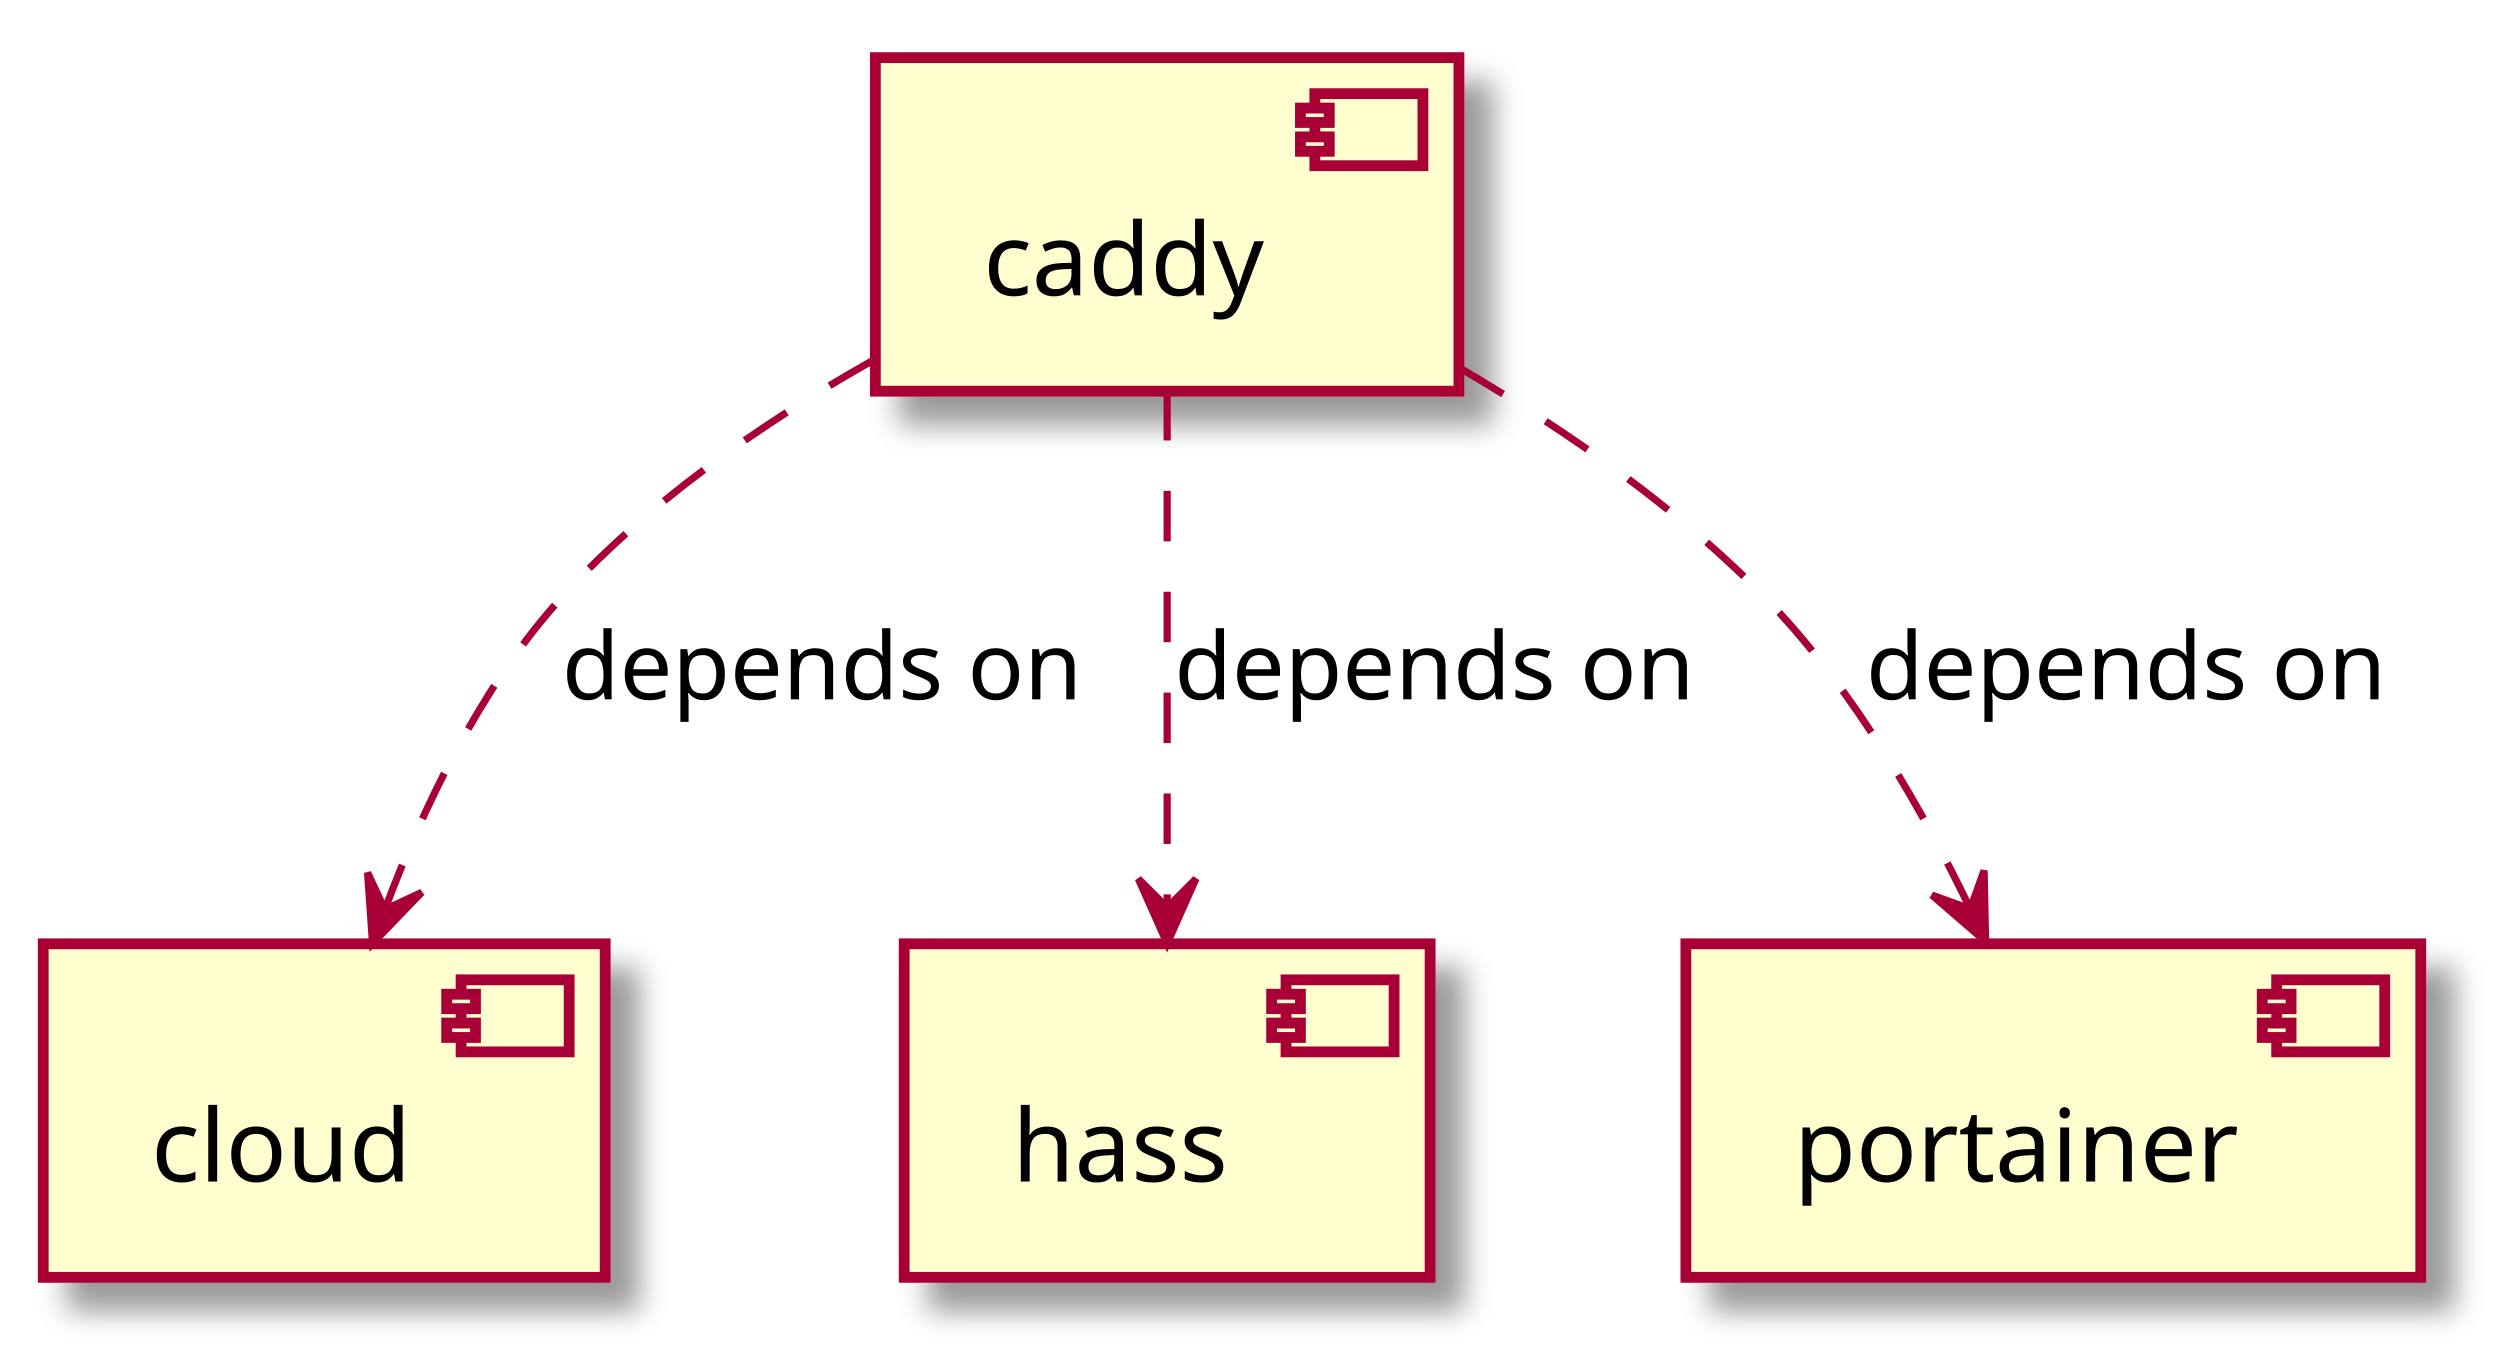
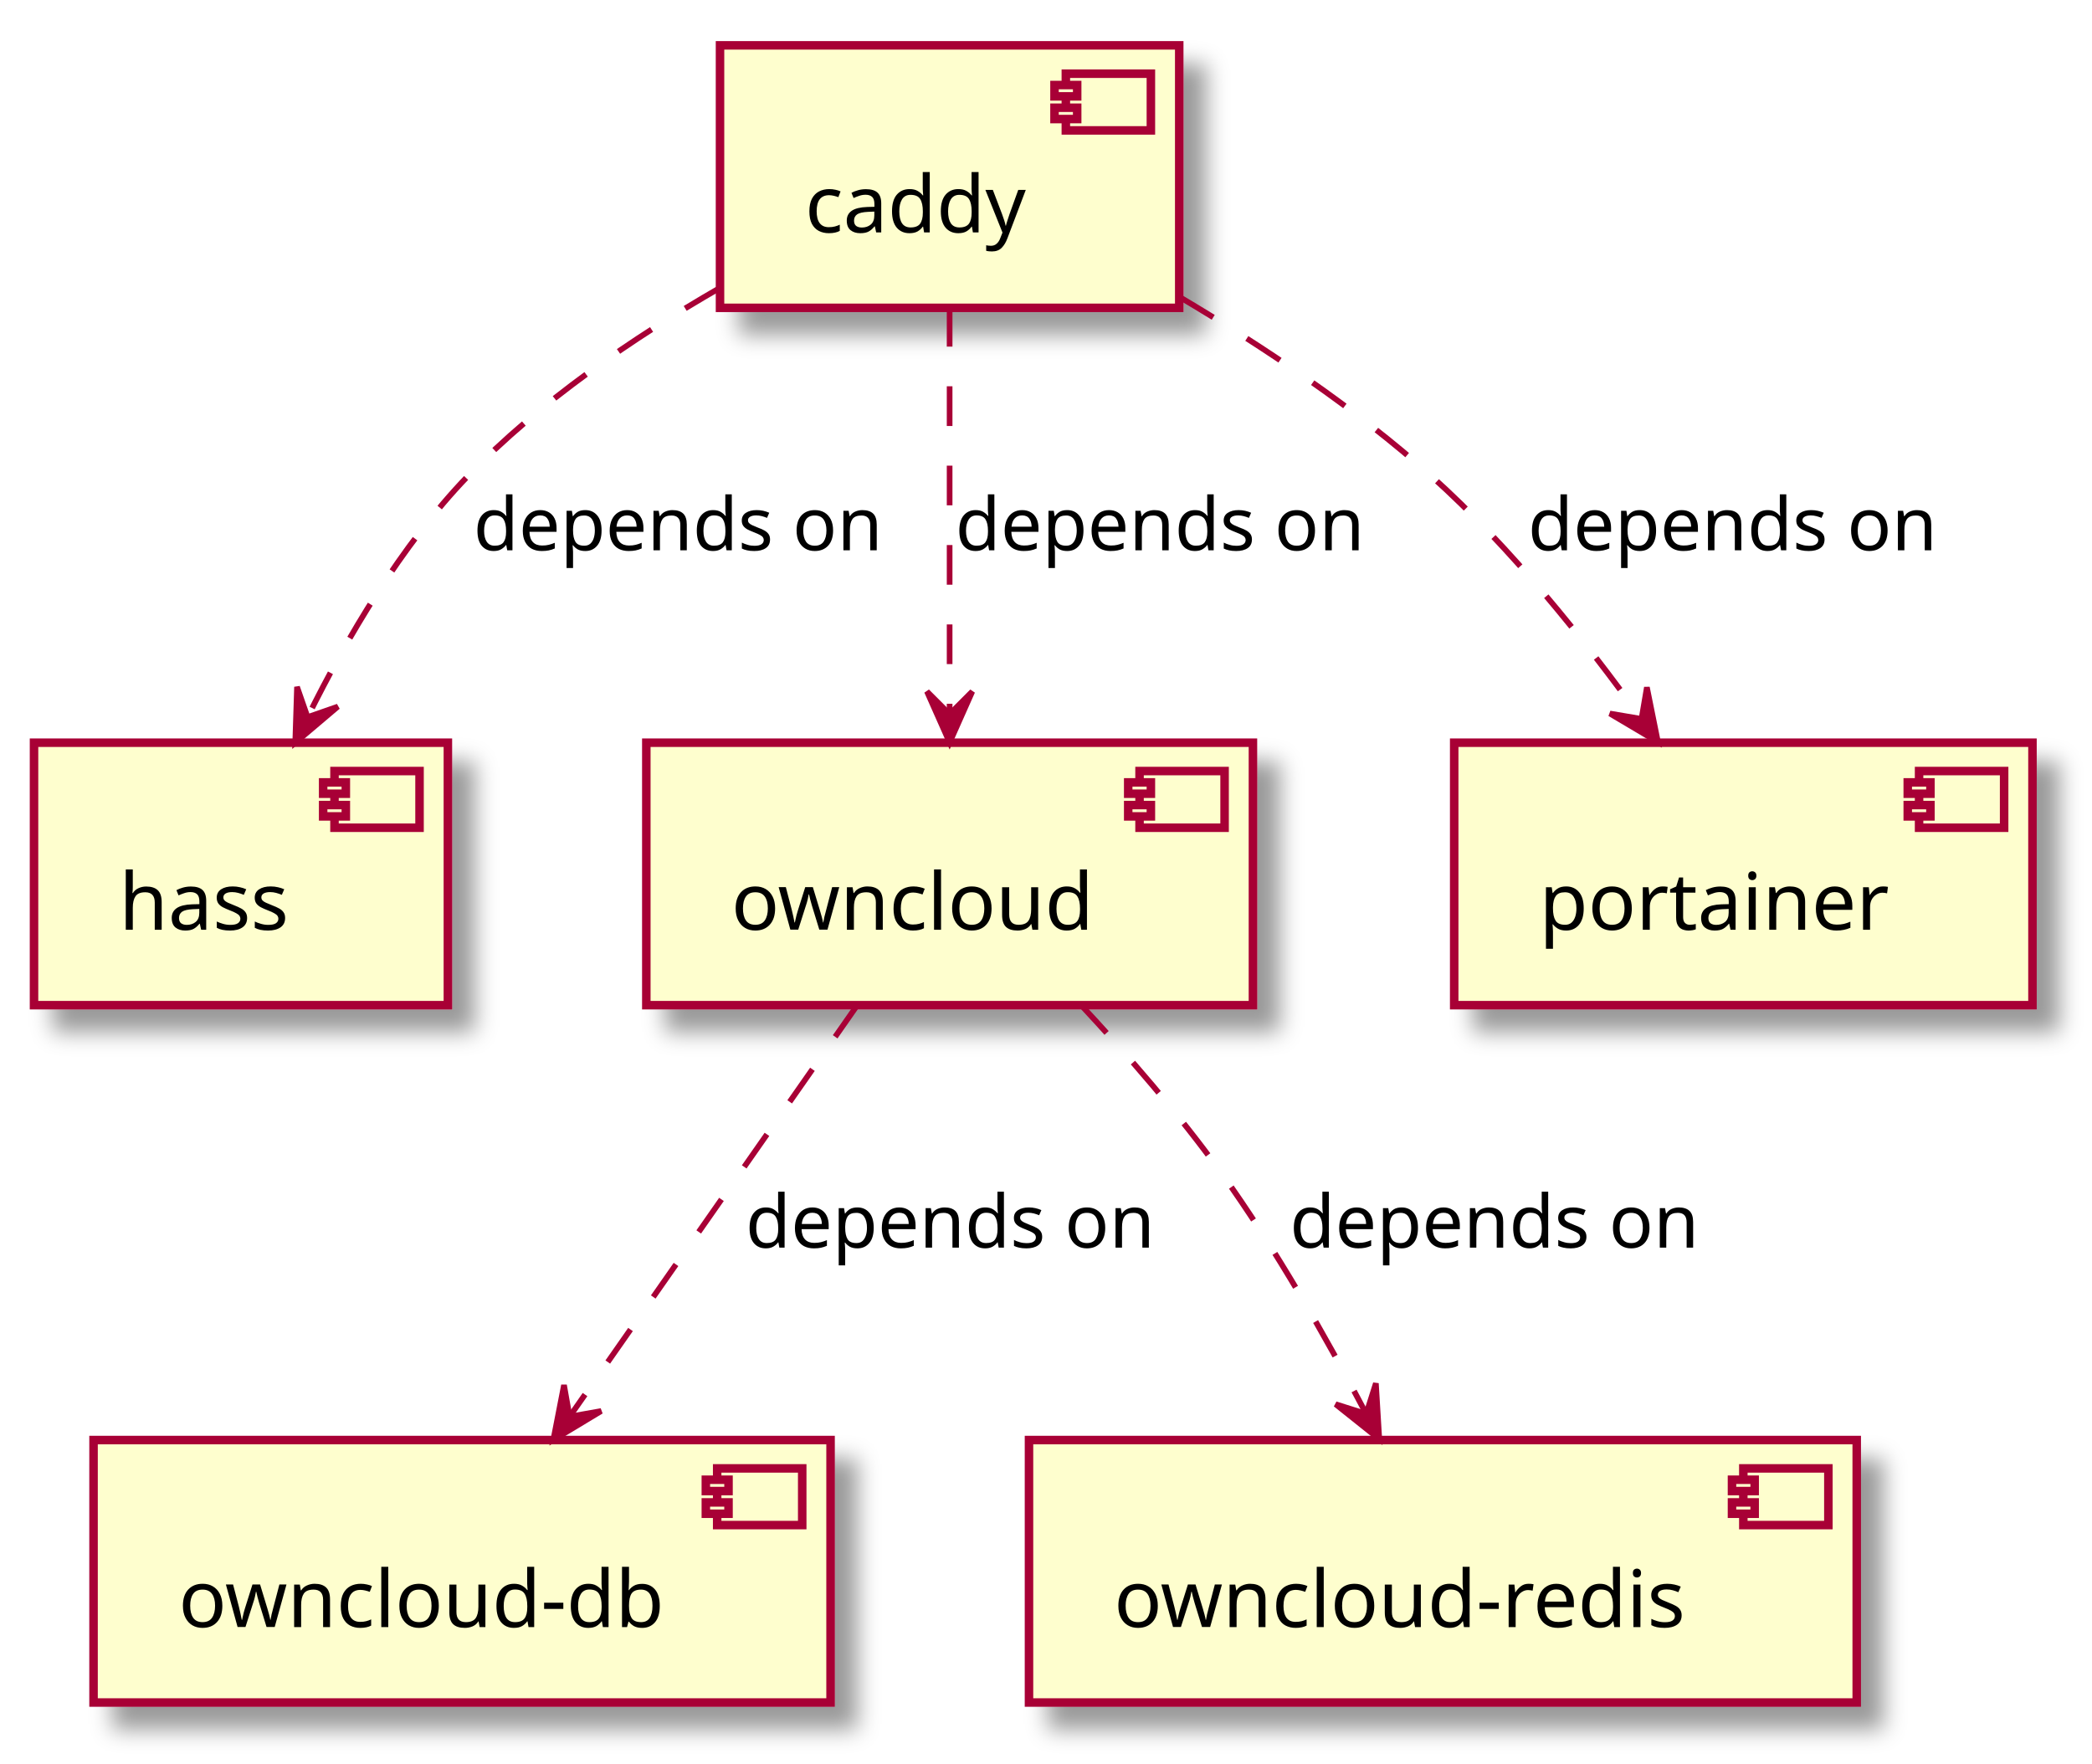
- <svg xmlns="http://www.w3.org/2000/svg" contentScriptType="application/ecmascript" contentStyleType="text/css" height="188px" preserveAspectRatio="none" style="width:347px;height:188px;" version="1.1" viewBox="0 0 347 188" width="347px" zoomAndPan="magnify">
+ <svg xmlns="http://www.w3.org/2000/svg" contentScriptType="application/ecmascript" contentStyleType="text/css" height="311px" preserveAspectRatio="none" style="width:369px;height:311px;" version="1.1" viewBox="0 0 369 311" width="369px" zoomAndPan="magnify">
  <defs>
-     <filter height="300%" id="f1nltwko3qekpz" width="300%" x="-1" y="-1">
+     <filter height="300%" id="fgonhq7nfo5mn" width="300%" x="-1" y="-1">
      <feGaussianBlur result="blurOut" stdDeviation="2.0" />
      <feColorMatrix in="blurOut" result="blurOut2" type="matrix" values="0 0 0 0 0 0 0 0 0 0 0 0 0 0 0 0 0 0 .4 0" />
      <feOffset dx="4.0" dy="4.0" in="blurOut2" result="blurOut3" />
      <feBlend in="SourceGraphic" in2="blurOut3" mode="normal" />
    </filter>
  </defs>
  <g>
-     <rect fill="#FEFECE" filter="url(#f1nltwko3qekpz)" height="46.297" style="stroke: #A80036; stroke-width: 1.5;" width="81" x="121.5" y="8" />
-     <rect fill="#FEFECE" height="10" style="stroke: #A80036; stroke-width: 1.5;" width="15" x="182.5" y="13" />
-     <rect fill="#FEFECE" height="2" style="stroke: #A80036; stroke-width: 1.5;" width="4" x="180.5" y="15" />
-     <rect fill="#FEFECE" height="2" style="stroke: #A80036; stroke-width: 1.5;" width="4" x="180.5" y="19" />
-     <text fill="#000000" font-family="sans-serif" font-size="14" lengthAdjust="spacingAndGlyphs" textLength="41" x="136.5" y="40.995">caddy</text>
-     <rect fill="#FEFECE" filter="url(#f1nltwko3qekpz)" height="46.297" style="stroke: #A80036; stroke-width: 1.5;" width="78" x="6" y="131" />
-     <rect fill="#FEFECE" height="10" style="stroke: #A80036; stroke-width: 1.5;" width="15" x="64" y="136" />
-     <rect fill="#FEFECE" height="2" style="stroke: #A80036; stroke-width: 1.5;" width="4" x="62" y="138" />
-     <rect fill="#FEFECE" height="2" style="stroke: #A80036; stroke-width: 1.5;" width="4" x="62" y="142" />
-     <text fill="#000000" font-family="sans-serif" font-size="14" lengthAdjust="spacingAndGlyphs" textLength="38" x="21" y="163.995">cloud</text>
-     <rect fill="#FEFECE" filter="url(#f1nltwko3qekpz)" height="46.297" style="stroke: #A80036; stroke-width: 1.5;" width="73" x="125.5" y="131" />
-     <rect fill="#FEFECE" height="10" style="stroke: #A80036; stroke-width: 1.5;" width="15" x="178.5" y="136" />
-     <rect fill="#FEFECE" height="2" style="stroke: #A80036; stroke-width: 1.5;" width="4" x="176.5" y="138" />
-     <rect fill="#FEFECE" height="2" style="stroke: #A80036; stroke-width: 1.5;" width="4" x="176.5" y="142" />
-     <text fill="#000000" font-family="sans-serif" font-size="14" lengthAdjust="spacingAndGlyphs" textLength="33" x="140.5" y="163.995">hass</text>
-     <rect fill="#FEFECE" filter="url(#f1nltwko3qekpz)" height="46.297" style="stroke: #A80036; stroke-width: 1.5;" width="102" x="234" y="131" />
-     <rect fill="#FEFECE" height="10" style="stroke: #A80036; stroke-width: 1.5;" width="15" x="316" y="136" />
-     <rect fill="#FEFECE" height="2" style="stroke: #A80036; stroke-width: 1.5;" width="4" x="314" y="138" />
-     <rect fill="#FEFECE" height="2" style="stroke: #A80036; stroke-width: 1.5;" width="4" x="314" y="142" />
-     <text fill="#000000" font-family="sans-serif" font-size="14" lengthAdjust="spacingAndGlyphs" textLength="62" x="249" y="163.995">portainer</text>
-     <path d="M121.185,50.003 C105.834,58.687 89.169,70.154 77,84 C66.394,96.068 58.692,112.241 53.505,126.001 " fill="none" id="caddy-&gt;cloud" style="stroke: #A80036; stroke-width: 1.0; stroke-dasharray: 7.0,7.0;" />
-     <polygon fill="#A80036" points="51.708,130.95,58.54,123.856,53.415,126.25,51.021,121.125,51.708,130.95" style="stroke: #A80036; stroke-width: 1.0;" />
-     <text fill="#000000" font-family="sans-serif" font-size="13" lengthAdjust="spacingAndGlyphs" textLength="75" x="78" y="97.067">depends on</text>
-     <path d="M162,54.135 C162,74.494 162,104.191 162,125.908 " fill="none" id="caddy-&gt;hass" style="stroke: #A80036; stroke-width: 1.0; stroke-dasharray: 7.0,7.0;" />
-     <polygon fill="#A80036" points="162,130.968,166,121.968,162,125.968,158,121.968,162,130.968" style="stroke: #A80036; stroke-width: 1.0;" />
-     <text fill="#000000" font-family="sans-serif" font-size="13" lengthAdjust="spacingAndGlyphs" textLength="75" x="163" y="97.067">depends on</text>
-     <path d="M202.633,51.094 C217.495,59.789 233.67,70.978 246,84 C257.515,96.162 266.825,112.366 273.457,126.12 " fill="none" id="caddy-&gt;portainer" style="stroke: #A80036; stroke-width: 1.0; stroke-dasharray: 7.0,7.0;" />
-     <polygon fill="#A80036" points="275.603,130.682,275.391,120.835,273.474,126.158,268.152,124.241,275.603,130.682" style="stroke: #A80036; stroke-width: 1.0;" />
-     <text fill="#000000" font-family="sans-serif" font-size="13" lengthAdjust="spacingAndGlyphs" textLength="75" x="259" y="97.067">depends on</text>
+     <rect fill="#FEFECE" filter="url(#fgonhq7nfo5mn)" height="46.297" style="stroke: #A80036; stroke-width: 1.5;" width="81" x="127" y="8" />
+     <rect fill="#FEFECE" height="10" style="stroke: #A80036; stroke-width: 1.5;" width="15" x="188" y="13" />
+     <rect fill="#FEFECE" height="2" style="stroke: #A80036; stroke-width: 1.5;" width="4" x="186" y="15" />
+     <rect fill="#FEFECE" height="2" style="stroke: #A80036; stroke-width: 1.5;" width="4" x="186" y="19" />
+     <text fill="#000000" font-family="sans-serif" font-size="14" lengthAdjust="spacingAndGlyphs" textLength="41" x="142" y="40.995">caddy</text>
+     <rect fill="#FEFECE" filter="url(#fgonhq7nfo5mn)" height="46.297" style="stroke: #A80036; stroke-width: 1.5;" width="73" x="6" y="131" />
+     <rect fill="#FEFECE" height="10" style="stroke: #A80036; stroke-width: 1.5;" width="15" x="59" y="136" />
+     <rect fill="#FEFECE" height="2" style="stroke: #A80036; stroke-width: 1.5;" width="4" x="57" y="138" />
+     <rect fill="#FEFECE" height="2" style="stroke: #A80036; stroke-width: 1.5;" width="4" x="57" y="142" />
+     <text fill="#000000" font-family="sans-serif" font-size="14" lengthAdjust="spacingAndGlyphs" textLength="33" x="21" y="163.995">hass</text>
+     <rect fill="#FEFECE" filter="url(#fgonhq7nfo5mn)" height="46.297" style="stroke: #A80036; stroke-width: 1.5;" width="107" x="114" y="131" />
+     <rect fill="#FEFECE" height="10" style="stroke: #A80036; stroke-width: 1.5;" width="15" x="201" y="136" />
+     <rect fill="#FEFECE" height="2" style="stroke: #A80036; stroke-width: 1.5;" width="4" x="199" y="138" />
+     <rect fill="#FEFECE" height="2" style="stroke: #A80036; stroke-width: 1.5;" width="4" x="199" y="142" />
+     <text fill="#000000" font-family="sans-serif" font-size="14" lengthAdjust="spacingAndGlyphs" textLength="67" x="129" y="163.995">owncloud</text>
+     <rect fill="#FEFECE" filter="url(#fgonhq7nfo5mn)" height="46.297" style="stroke: #A80036; stroke-width: 1.5;" width="130" x="16.5" y="254" />
+     <rect fill="#FEFECE" height="10" style="stroke: #A80036; stroke-width: 1.5;" width="15" x="126.5" y="259" />
+     <rect fill="#FEFECE" height="2" style="stroke: #A80036; stroke-width: 1.5;" width="4" x="124.5" y="261" />
+     <rect fill="#FEFECE" height="2" style="stroke: #A80036; stroke-width: 1.5;" width="4" x="124.5" y="265" />
+     <text fill="#000000" font-family="sans-serif" font-size="14" lengthAdjust="spacingAndGlyphs" textLength="90" x="31.5" y="286.995">owncloud-db</text>
+     <rect fill="#FEFECE" filter="url(#fgonhq7nfo5mn)" height="46.297" style="stroke: #A80036; stroke-width: 1.5;" width="146" x="181.5" y="254" />
+     <rect fill="#FEFECE" height="10" style="stroke: #A80036; stroke-width: 1.5;" width="15" x="307.5" y="259" />
+     <rect fill="#FEFECE" height="2" style="stroke: #A80036; stroke-width: 1.5;" width="4" x="305.5" y="261" />
+     <rect fill="#FEFECE" height="2" style="stroke: #A80036; stroke-width: 1.5;" width="4" x="305.5" y="265" />
+     <text fill="#000000" font-family="sans-serif" font-size="14" lengthAdjust="spacingAndGlyphs" textLength="106" x="196.5" y="286.995">owncloud-redis</text>
+     <rect fill="#FEFECE" filter="url(#fgonhq7nfo5mn)" height="46.297" style="stroke: #A80036; stroke-width: 1.5;" width="102" x="256.5" y="131" />
+     <rect fill="#FEFECE" height="10" style="stroke: #A80036; stroke-width: 1.5;" width="15" x="338.5" y="136" />
+     <rect fill="#FEFECE" height="2" style="stroke: #A80036; stroke-width: 1.5;" width="4" x="336.5" y="138" />
+     <rect fill="#FEFECE" height="2" style="stroke: #A80036; stroke-width: 1.5;" width="4" x="336.5" y="142" />
+     <text fill="#000000" font-family="sans-serif" font-size="14" lengthAdjust="spacingAndGlyphs" textLength="62" x="271.5" y="163.995">portainer</text>
+     <path d="M126.884,50.833 C111.736,59.562 95.162,70.843 82.5,84 C70.728,96.233 61.132,112.587 54.293,126.412 " fill="none" id="caddy-&gt;hass" style="stroke: #A80036; stroke-width: 1.0; stroke-dasharray: 7.0,7.0;" />
+     <polygon fill="#A80036" points="52.08,130.994,59.596,124.629,54.254,126.491,52.392,121.15,52.08,130.994" style="stroke: #A80036; stroke-width: 1.0;" />
+     <text fill="#000000" font-family="sans-serif" font-size="13" lengthAdjust="spacingAndGlyphs" textLength="75" x="83.5" y="97.067">depends on</text>
+     <path d="M167.5,54.135 C167.5,74.494 167.5,104.191 167.5,125.908 " fill="none" id="caddy-&gt;owncloud" style="stroke: #A80036; stroke-width: 1.0; stroke-dasharray: 7.0,7.0;" />
+     <polygon fill="#A80036" points="167.5,130.968,171.5,121.968,167.5,125.968,163.5,121.968,167.5,130.968" style="stroke: #A80036; stroke-width: 1.0;" />
+     <text fill="#000000" font-family="sans-serif" font-size="13" lengthAdjust="spacingAndGlyphs" textLength="75" x="168.5" y="97.067">depends on</text>
+     <path d="M208.005,52.348 C222.802,61.123 239.166,72.039 252.5,84 C266.471,96.533 279.563,112.927 289.467,126.699 " fill="none" id="caddy-&gt;portainer" style="stroke: #A80036; stroke-width: 1.0; stroke-dasharray: 7.0,7.0;" />
+     <polygon fill="#A80036" points="292.436,130.881,290.489,121.227,289.542,126.804,283.965,125.857,292.436,130.881" style="stroke: #A80036; stroke-width: 1.0;" />
+     <text fill="#000000" font-family="sans-serif" font-size="13" lengthAdjust="spacingAndGlyphs" textLength="75" x="269.5" y="97.067">depends on</text>
+     <path d="M151.324,177.135 C136.91,197.751 115.799,227.944 100.568,249.729 " fill="none" id="owncloud-&gt;owncloud-db" style="stroke: #A80036; stroke-width: 1.0; stroke-dasharray: 7.0,7.0;" />
+     <polygon fill="#A80036" points="97.603,253.968,106.039,248.885,100.469,249.871,99.483,244.3,97.603,253.968" style="stroke: #A80036; stroke-width: 1.0;" />
+     <text fill="#000000" font-family="sans-serif" font-size="13" lengthAdjust="spacingAndGlyphs" textLength="75" x="131.5" y="220.067">depends on</text>
+     <path d="M190.457,177.03 C198.823,186 208.048,196.609 215.5,207 C224.959,220.19 233.897,235.897 240.823,249.087 " fill="none" id="owncloud-&gt;owncloud-redis" style="stroke: #A80036; stroke-width: 1.0; stroke-dasharray: 7.0,7.0;" />
+     <polygon fill="#A80036" points="243.282,253.823,242.686,243.992,240.978,249.385,235.585,247.678,243.282,253.823" style="stroke: #A80036; stroke-width: 1.0;" />
+     <text fill="#000000" font-family="sans-serif" font-size="13" lengthAdjust="spacingAndGlyphs" textLength="75" x="227.5" y="220.067">depends on</text>
  </g>
</svg>
